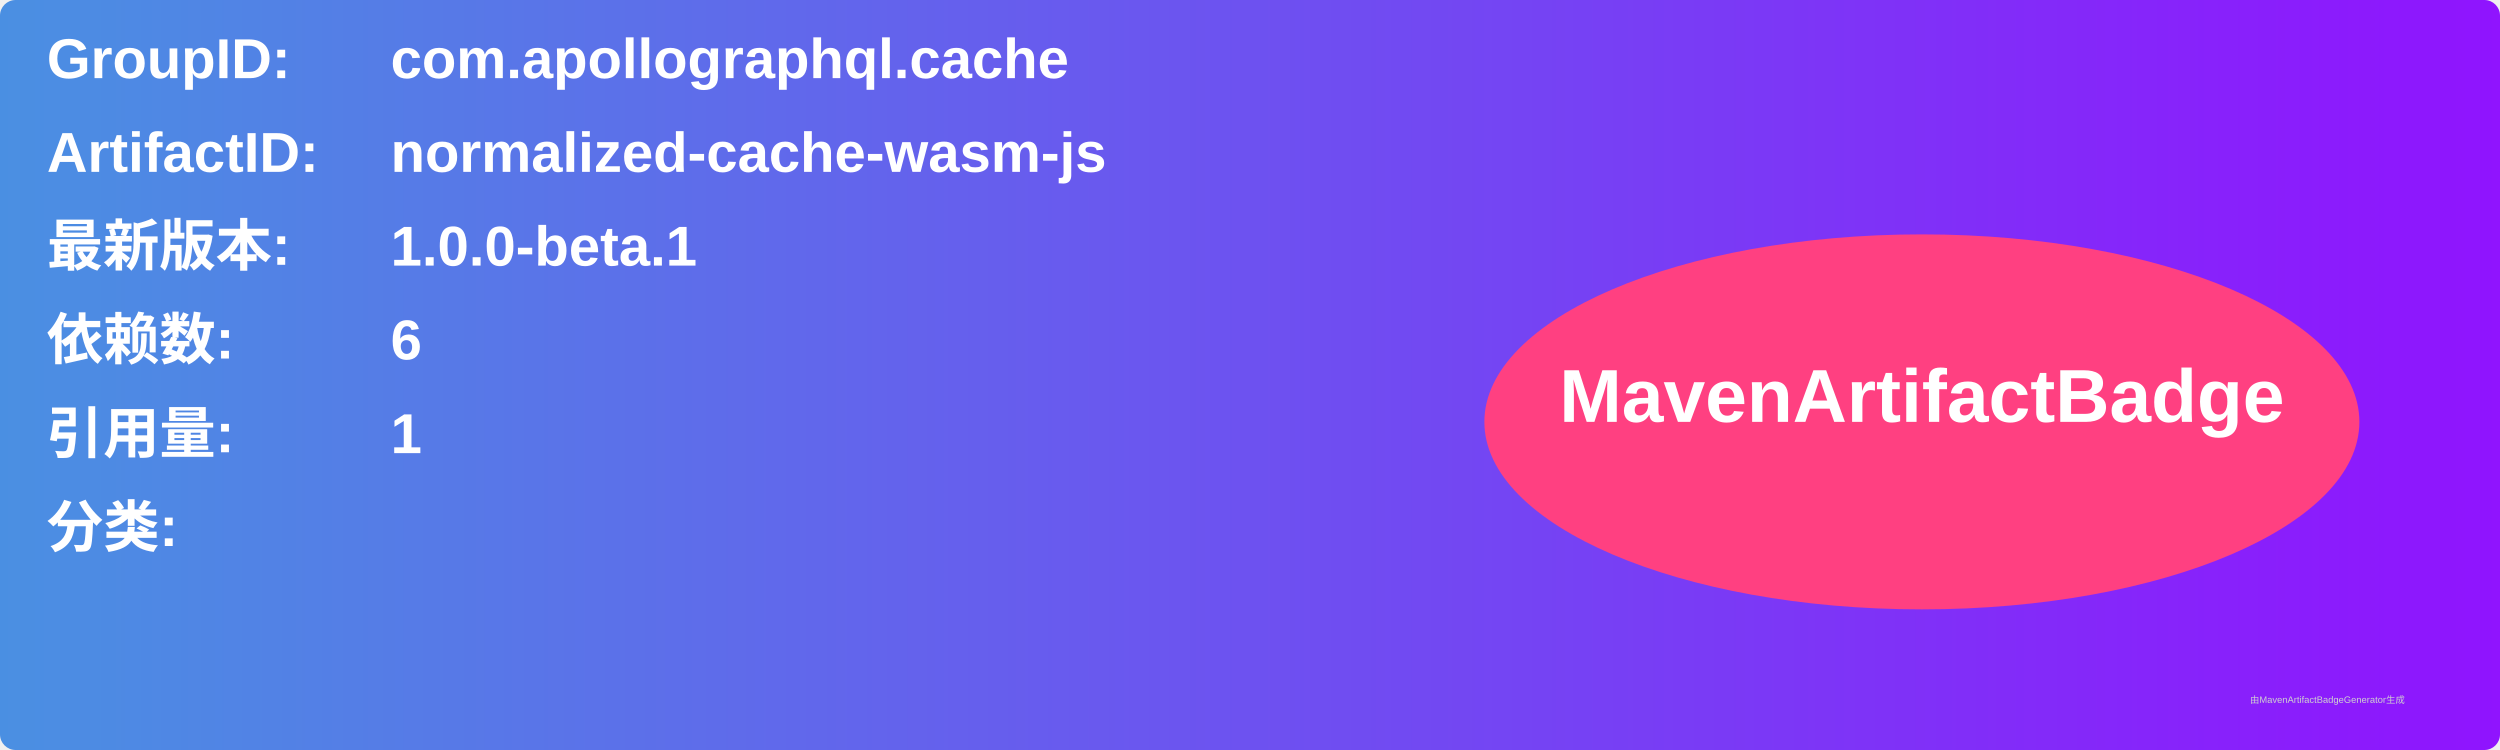
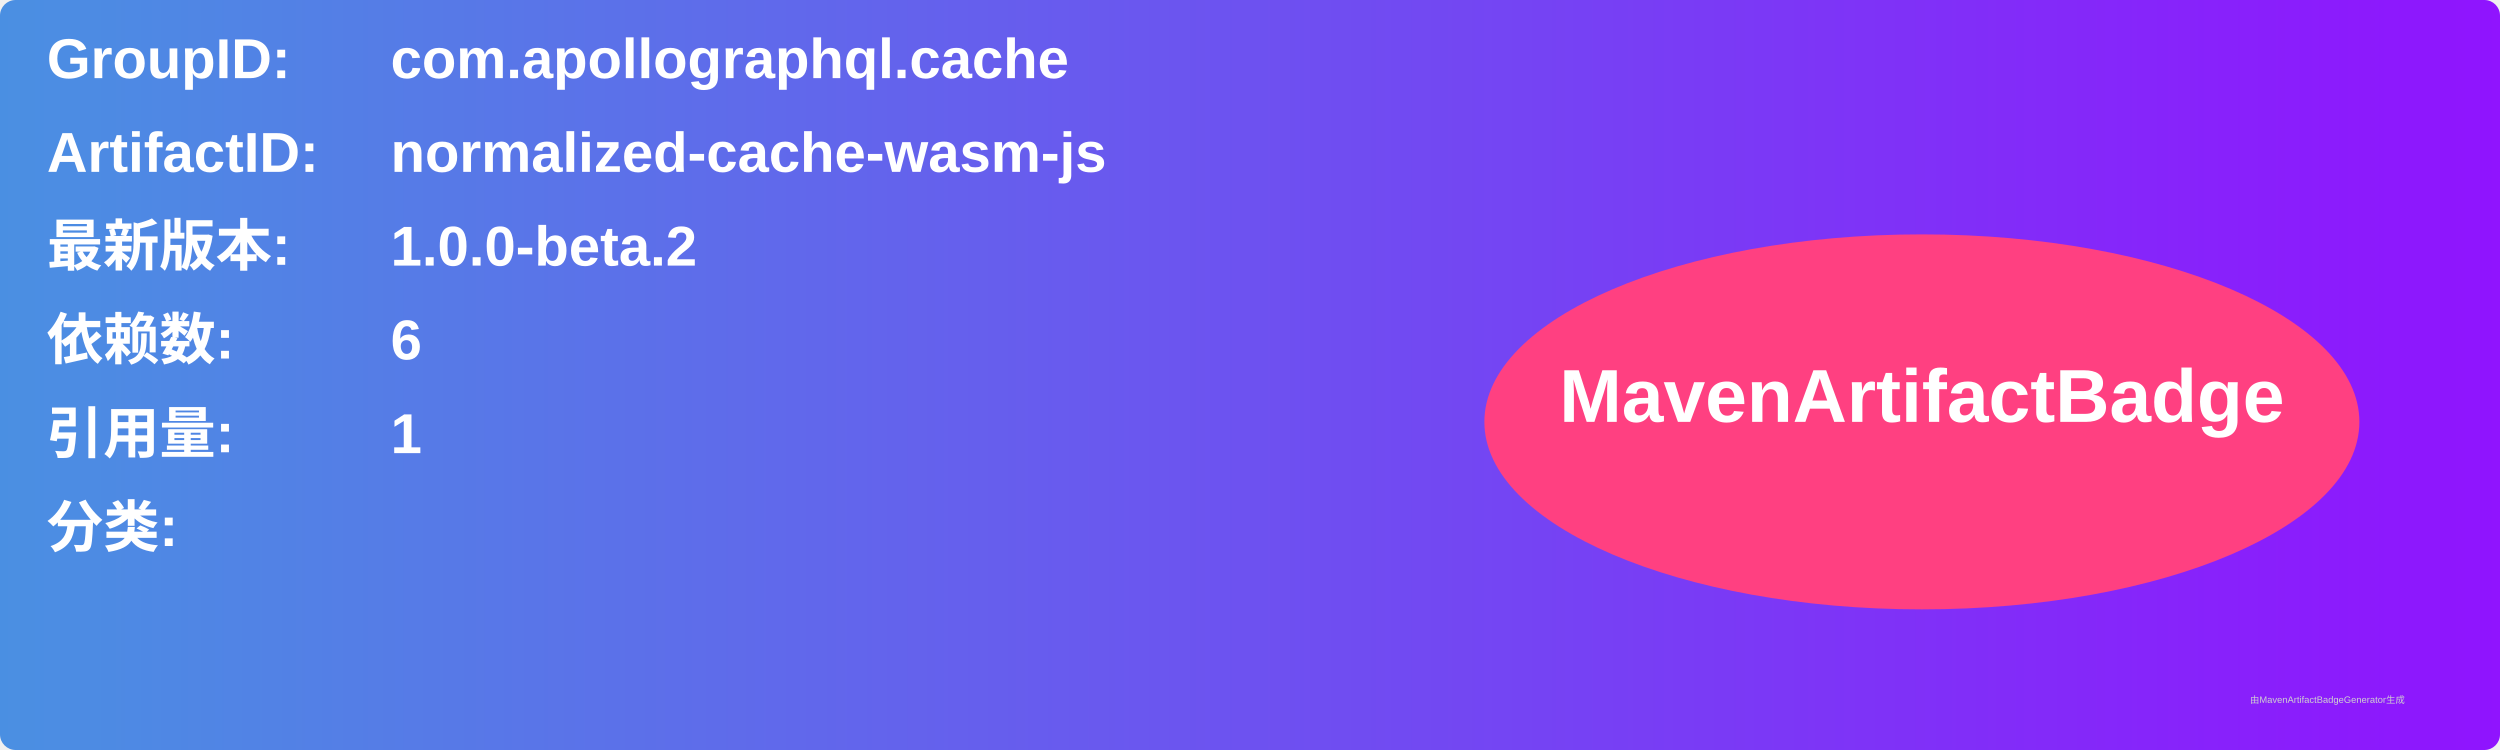
<svg xmlns="http://www.w3.org/2000/svg" width="800" height="240" viewBox="0 0 800 240">
  <linearGradient id="grad" x1="0%" y1="0%" x2="100%" y2="0%">
    <stop offset="0%" stop-color="#4a90e2" />
    <stop offset="100%" stop-color="#9013fe" />
  </linearGradient>
  <rect width="100%" height="100%" rx="5" ry="5" fill="url(#grad)" />
  <g transform="translate(15, 15)">
    <text x="0" y="10" font-family="Arial" font-size="18" fill="white" font-weight="bold" width="260">GroupID:</text>
    <text x="110" y="10" font-family="Arial" font-size="18" fill="white" font-weight="bold" width="460">com.apollographql.cache</text>
    <text x="0" y="40" font-family="Arial" font-size="18" fill="white" font-weight="bold" width="260">ArtifactID:</text>
    <text x="110" y="40" font-family="Arial" font-size="18" fill="white" font-weight="bold" width="460">normalized-cache-wasm-js</text>
    <text x="0" y="70" font-family="Arial" font-size="18" fill="white" font-weight="bold">最新版本:</text>
    <text x="110" y="70" font-family="Arial" font-size="18" fill="white" font-weight="bold">
-       <tspan font-weight="bold">1.0.0-beta.1</tspan>
+       <tspan font-weight="bold">1.0.0-beta.2</tspan>
    </text>
    <text x="0" y="100" font-family="Arial" font-size="18" fill="white" font-weight="bold">依赖数: </text>
    <text x="110" y="100" font-family="Arial" font-size="18" fill="white">
      <tspan font-weight="bold">6</tspan>
    </text>
    <text x="0" y="130" font-family="Arial" font-size="18" fill="white" font-weight="bold">引用量: </text>
    <text x="110" y="130" font-family="Arial" font-size="18" fill="white">
      <tspan font-weight="bold">1</tspan>
    </text>
    <text x="0" y="160" font-family="Arial" font-size="18" fill="white" font-weight="bold">分类:</text>
    <text x="10" y="190" font-family="Arial" font-size="10" fill="white">
      <tspan font-weight="bold" />
    </text>
    <ellipse cx="600" cy="120" rx="140" ry="60" fill="#ff4081" />
    <text x="600" y="120" text-anchor="middle" font-family="Arial" font-size="24" fill="white" font-weight="bold">MavenArtifactBadge</text>
  </g>
  <text x="720" y="225" font-family="Arial" font-size="3" fill="#d0d0d0">由MavenArtifactBadgeGenerator生成</text>
</svg>
